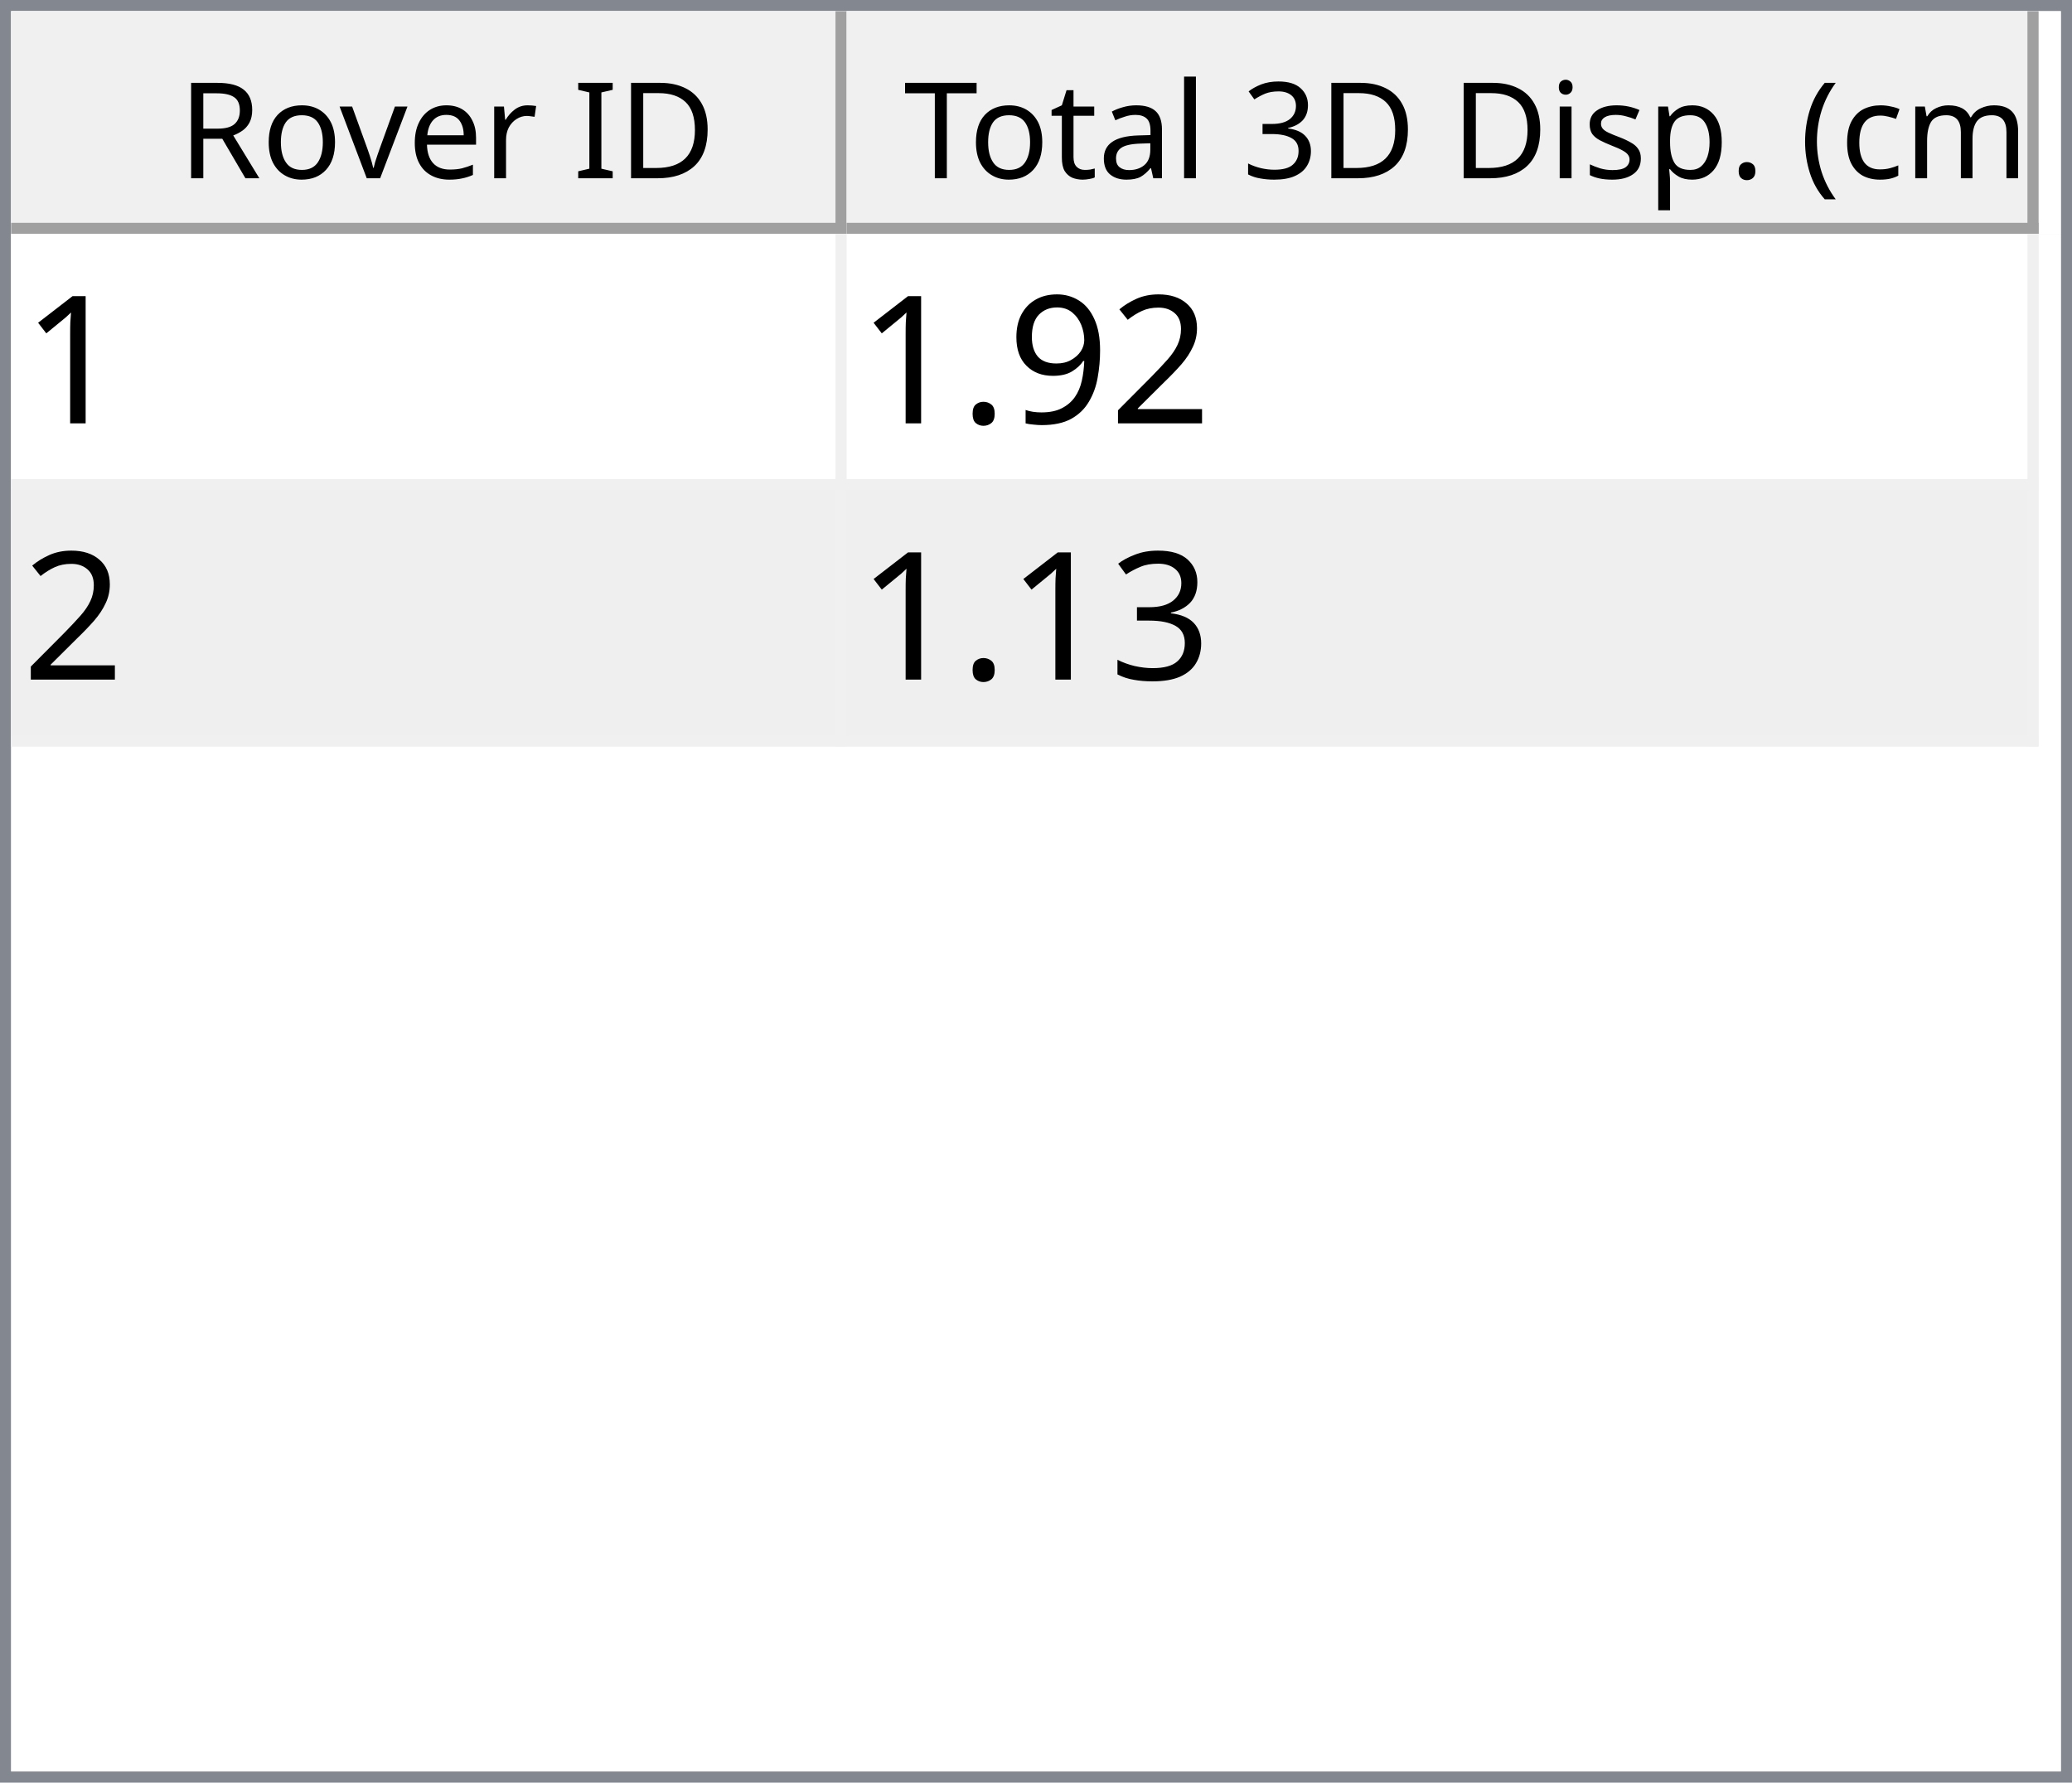
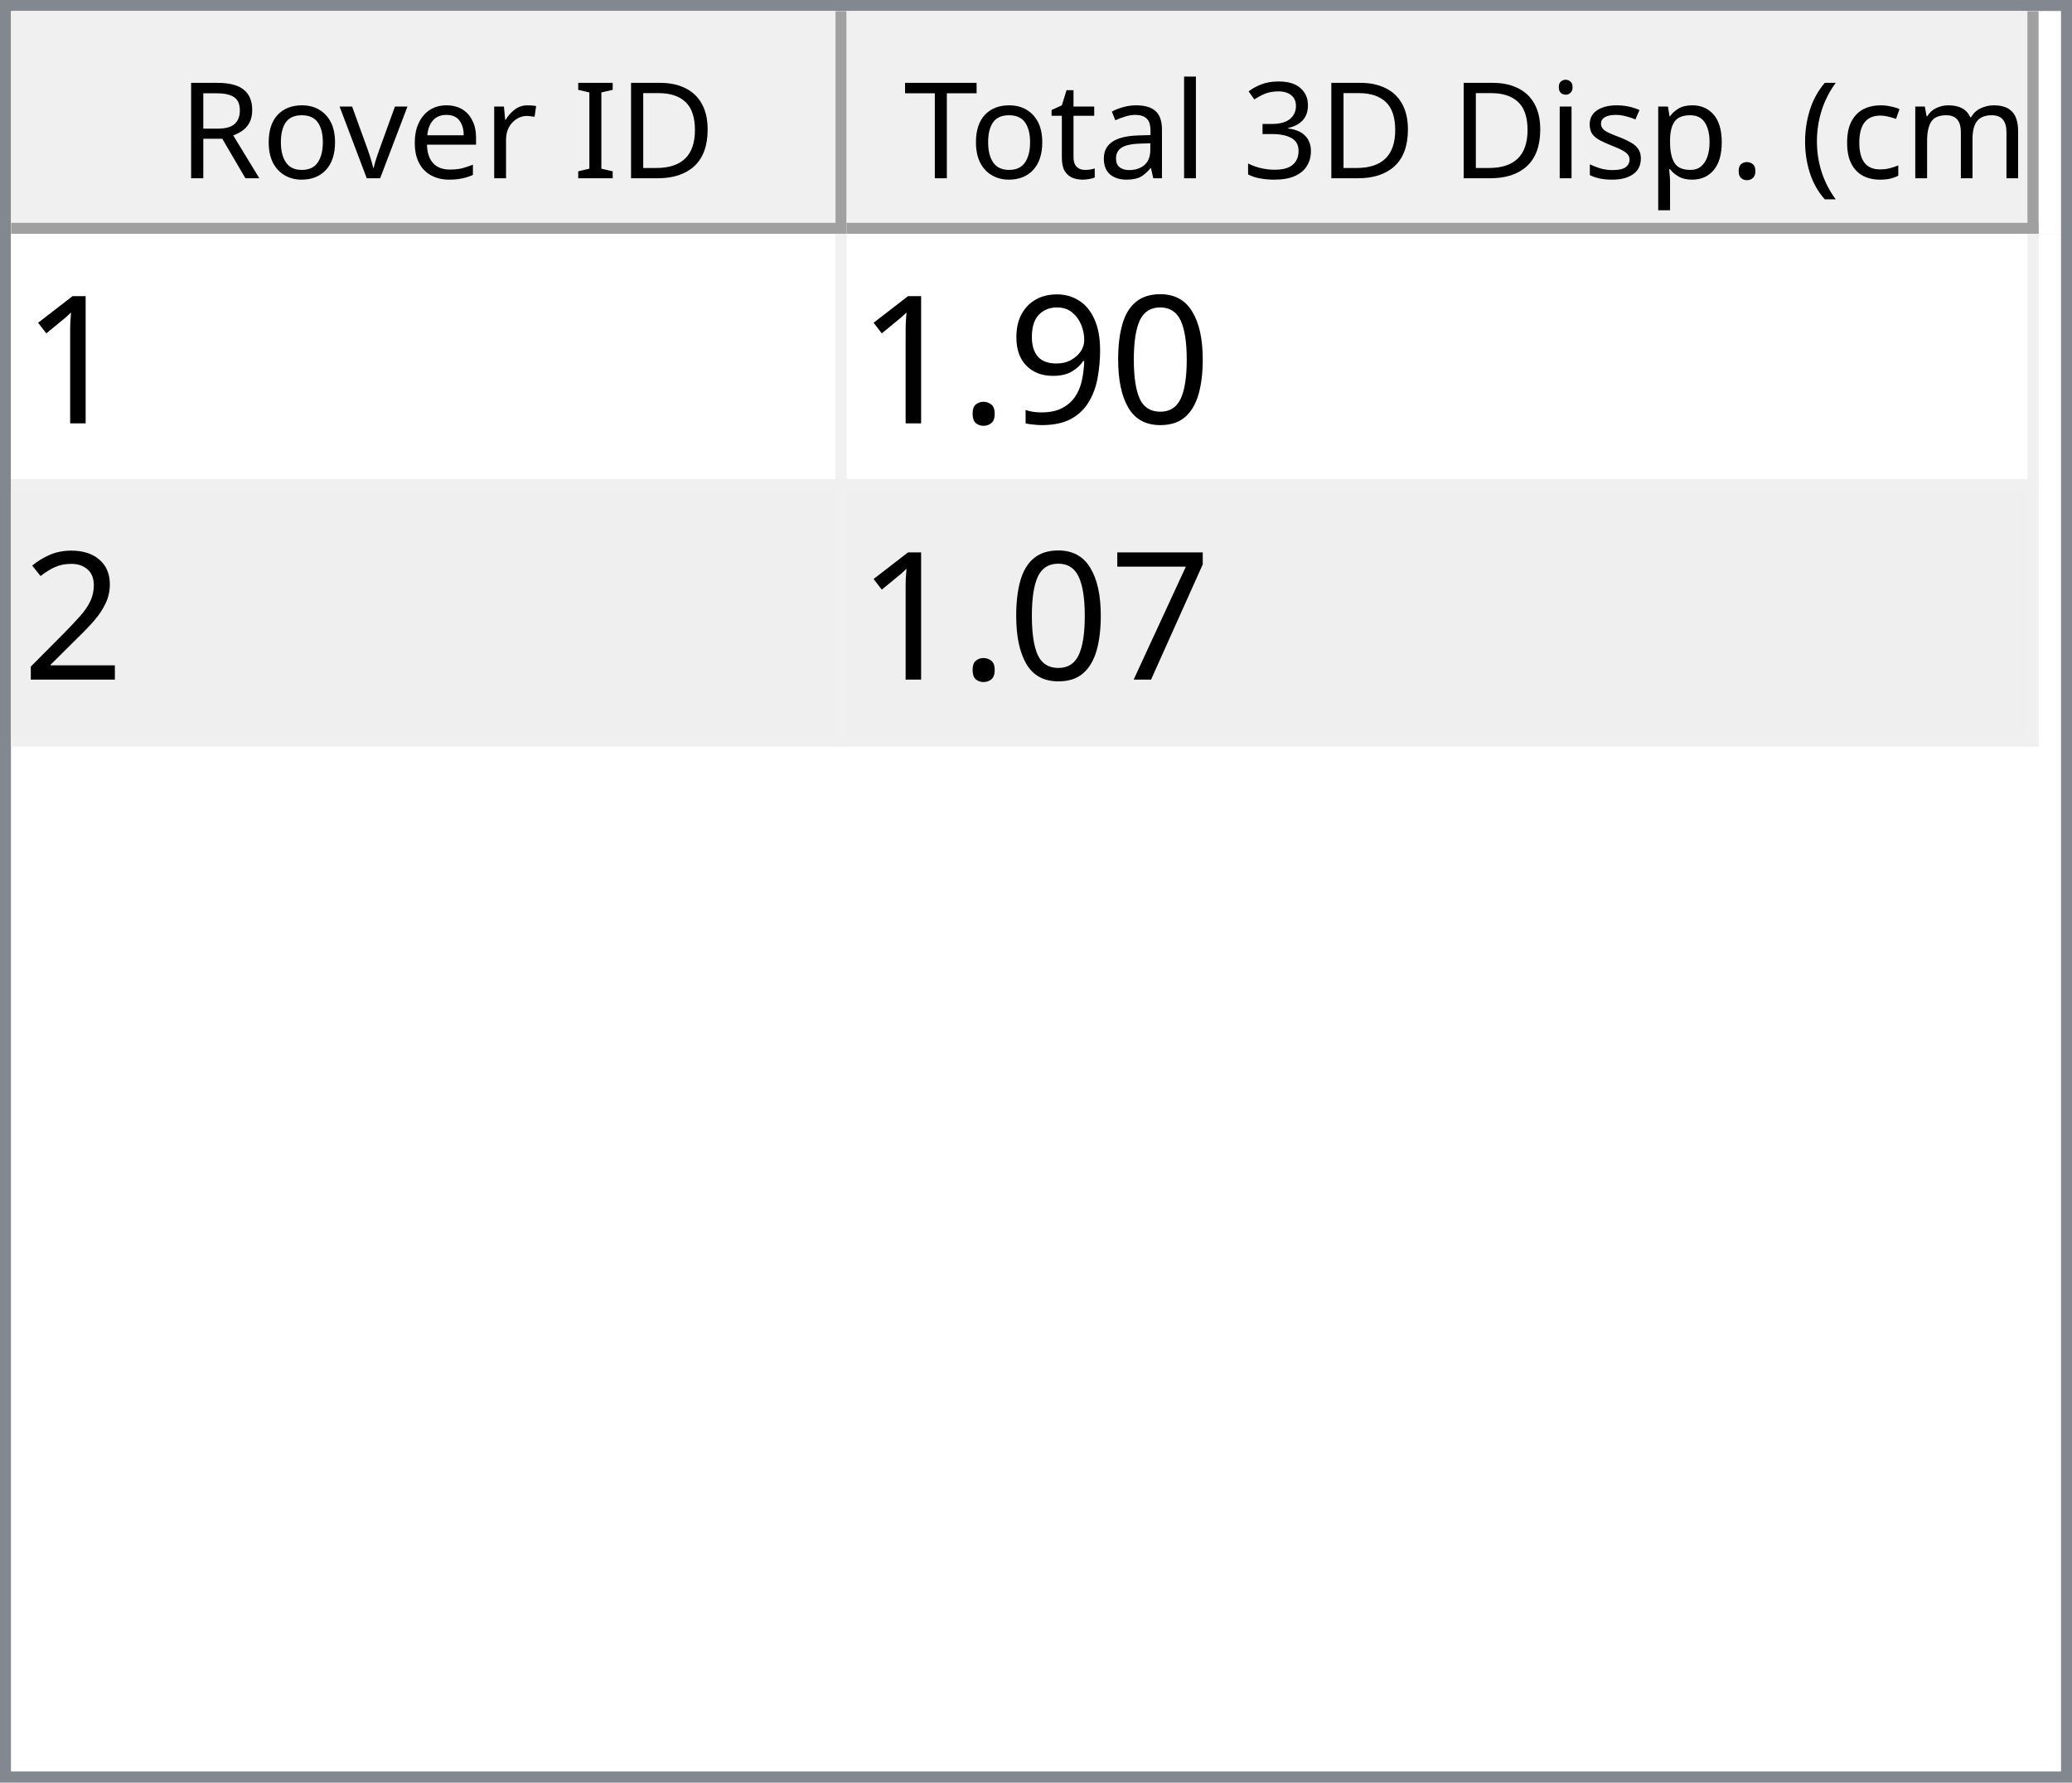
<svg xmlns="http://www.w3.org/2000/svg" style="fill-opacity:1; color-rendering:auto; color-interpolation:auto; text-rendering:auto; stroke:black; stroke-linecap:square; stroke-miterlimit:10; shape-rendering:auto; stroke-opacity:1; fill:black; stroke-dasharray:none; font-weight:normal; stroke-width:1; font-family:'Dialog'; font-style:normal; stroke-linejoin:miter; font-size:12px; stroke-dashoffset:0; image-rendering:auto;" width="186" height="160">
  <defs id="genericDefs" />
  <g>
    <defs id="defs1">
      <clipPath clipPathUnits="userSpaceOnUse" id="clipPath1">
        <path d="M0 0 L186 0 L186 160 L0 160 L0 0 Z" />
      </clipPath>
      <clipPath clipPathUnits="userSpaceOnUse" id="clipPath2">
        <path d="M0 0 L0 160 L186 160 L186 0 Z" />
      </clipPath>
      <clipPath clipPathUnits="userSpaceOnUse" id="clipPath3">
        <path d="M0 0 L0 20 L184 20 L184 0 Z" />
      </clipPath>
      <clipPath clipPathUnits="userSpaceOnUse" id="clipPath4">
        <path d="M0 0 L0 20 L75 20 L75 0 Z" />
      </clipPath>
      <clipPath clipPathUnits="userSpaceOnUse" id="clipPath5">
        <path d="M1 1 L1 19 L74 19 L74 1 Z" />
      </clipPath>
      <clipPath clipPathUnits="userSpaceOnUse" id="clipPath6">
        <path d="M0 0 L0 18 L73 18 L73 0 Z" />
      </clipPath>
      <clipPath clipPathUnits="userSpaceOnUse" id="clipPath7">
        <path d="M-0.5 -0.5 L-0.5 19.5 L74.5 19.5 L74.5 -0.5 Z" />
      </clipPath>
      <clipPath clipPathUnits="userSpaceOnUse" id="clipPath8">
        <path d="M0 0 L0 20 L107 20 L107 0 Z" />
      </clipPath>
      <clipPath clipPathUnits="userSpaceOnUse" id="clipPath9">
        <path d="M1 1 L1 19 L106 19 L106 1 Z" />
      </clipPath>
      <clipPath clipPathUnits="userSpaceOnUse" id="clipPath10">
        <path d="M0 0 L0 18 L105 18 L105 0 Z" />
      </clipPath>
      <clipPath clipPathUnits="userSpaceOnUse" id="clipPath11">
        <path d="M-0.5 -0.5 L-0.5 19.5 L106.5 19.5 L106.5 -0.5 Z" />
      </clipPath>
      <clipPath clipPathUnits="userSpaceOnUse" id="clipPath12">
        <path d="M0 0 L0 138 L184 138 L184 0 Z" />
      </clipPath>
      <clipPath clipPathUnits="userSpaceOnUse" id="clipPath13">
        <path d="M0 0 L0 46 L182 46 L182 0 Z" />
      </clipPath>
      <clipPath clipPathUnits="userSpaceOnUse" id="clipPath14">
        <path d="M-0.5 -0.5 L-0.5 45.5 L181.5 45.5 L181.5 -0.5 Z" />
      </clipPath>
      <clipPath clipPathUnits="userSpaceOnUse" id="clipPath15">
        <path d="M0 0 L0 22 L74 22 L74 0 Z" />
      </clipPath>
      <clipPath clipPathUnits="userSpaceOnUse" id="clipPath16">
        <path d="M0 0 L0 22 L106 22 L106 0 Z" />
      </clipPath>
      <font horiz-adv-x="64.551" id="font1">
        <font-face ascent="107.91" descent="25.098" units-per-em="100" style="font-style:normal; font-family:Segoe UI; font-weight:normal;" />
        <missing-glyph horiz-adv-x="64.551" d="M8.109 0 L8.109 68.266 L56.453 68.266 L56.453 0 L8.109 0 ZM15.328 7.234 L49.219 7.234 L49.219 61.031 L15.328 61.031 L15.328 7.234 Z" />
        <glyph unicode="D" horiz-adv-x="70.117" d="M9.188 0 L9.188 70.016 L28.516 70.016 Q65.531 70.016 65.531 35.891 Q65.531 19.672 55.25 9.836 Q44.969 0 27.734 0 L9.188 0 ZM17.391 62.594 L17.391 7.422 L27.828 7.422 Q41.609 7.422 49.273 14.797 Q56.938 22.172 56.938 35.688 Q56.938 62.594 28.328 62.594 L17.391 62.594 Z" />
        <glyph unicode="I" horiz-adv-x="26.611" d="M17.391 0 L9.188 0 L9.188 70.016 L17.391 70.016 L17.391 0 Z" />
        <glyph unicode=" " horiz-adv-x="27.393" d="" />
        <glyph unicode="r" horiz-adv-x="34.766" d="M34.188 41.891 Q32.078 43.5 28.125 43.5 Q23 43.5 19.555 38.672 Q16.109 33.844 16.109 25.484 L16.109 0 L8.109 0 L8.109 50 L16.109 50 L16.109 39.703 L16.312 39.703 Q18.016 44.969 21.531 47.922 Q25.047 50.875 29.391 50.875 Q32.516 50.875 34.188 50.203 L34.188 41.891 Z" />
        <glyph unicode="e" horiz-adv-x="52.295" d="M48.297 23 L12.984 23 Q13.188 14.656 17.484 10.109 Q21.781 5.562 29.297 5.562 Q37.75 5.562 44.828 11.141 L44.828 3.609 Q38.234 -1.172 27.391 -1.172 Q16.797 -1.172 10.742 5.641 Q4.688 12.453 4.688 24.812 Q4.688 36.469 11.305 43.82 Q17.922 51.172 27.734 51.172 Q37.547 51.172 42.922 44.828 Q48.297 38.484 48.297 27.203 L48.297 23 ZM40.094 29.781 Q40.047 36.719 36.75 40.578 Q33.453 44.438 27.594 44.438 Q21.922 44.438 17.969 40.383 Q14.016 36.328 13.094 29.781 L40.094 29.781 Z" />
        <glyph unicode="v" horiz-adv-x="47.9" d="M47.406 50 L27.484 0 L19.625 0 L0.688 50 L9.469 50 L22.172 13.672 Q23.578 9.672 23.922 6.688 L24.125 6.688 Q24.609 10.453 25.688 13.484 L38.969 50 L47.406 50 Z" />
        <glyph unicode="o" horiz-adv-x="58.594" d="M29 -1.172 Q17.922 -1.172 11.305 5.836 Q4.688 12.844 4.688 24.422 Q4.688 37.016 11.57 44.094 Q18.453 51.172 30.172 51.172 Q41.359 51.172 47.633 44.289 Q53.906 37.406 53.906 25.203 Q53.906 13.234 47.141 6.031 Q40.375 -1.172 29 -1.172 ZM29.594 44.438 Q21.875 44.438 17.383 39.188 Q12.891 33.938 12.891 24.703 Q12.891 15.828 17.43 10.695 Q21.969 5.562 29.594 5.562 Q37.359 5.562 41.531 10.594 Q45.703 15.625 45.703 24.906 Q45.703 34.281 41.531 39.359 Q37.359 44.438 29.594 44.438 Z" />
        <glyph unicode="R" horiz-adv-x="59.814" d="M59.375 0 L49.609 0 L37.891 19.625 Q36.281 22.359 34.766 24.289 Q33.25 26.219 31.664 27.438 Q30.078 28.656 28.25 29.219 Q26.422 29.781 24.125 29.781 L17.391 29.781 L17.391 0 L9.188 0 L9.188 70.016 L30.078 70.016 Q34.672 70.016 38.555 68.867 Q42.438 67.719 45.289 65.375 Q48.141 63.031 49.758 59.547 Q51.375 56.062 51.375 51.375 Q51.375 47.703 50.273 44.656 Q49.172 41.609 47.148 39.211 Q45.125 36.812 42.266 35.133 Q39.406 33.453 35.844 32.516 L35.844 32.328 Q37.594 31.547 38.891 30.547 Q40.188 29.547 41.359 28.18 Q42.531 26.812 43.68 25.078 Q44.828 23.344 46.234 21.047 L59.375 0 ZM17.391 62.594 L17.391 37.203 L28.516 37.203 Q31.594 37.203 34.203 38.133 Q36.812 39.062 38.719 40.797 Q40.625 42.531 41.703 45.047 Q42.781 47.562 42.781 50.688 Q42.781 56.297 39.141 59.445 Q35.5 62.594 28.609 62.594 L17.391 62.594 Z" />
        <glyph unicode=")" horiz-adv-x="30.176" d="M8.297 -15.922 L1.172 -15.922 Q16.406 2.344 16.406 26.812 Q16.406 51.469 1.078 70.016 L8.297 70.016 Q23.531 52.156 23.531 26.703 Q23.531 1.375 8.297 -15.922 Z" />
        <glyph unicode="m" horiz-adv-x="86.133" d="M79.109 0 L71.094 0 L71.094 28.719 Q71.094 37.016 68.531 40.727 Q65.969 44.438 59.906 44.438 Q54.781 44.438 51.195 39.75 Q47.609 35.062 47.609 28.516 L47.609 0 L39.594 0 L39.594 29.688 Q39.594 44.438 28.219 44.438 Q22.953 44.438 19.531 40.016 Q16.109 35.594 16.109 28.516 L16.109 0 L8.109 0 L8.109 50 L16.109 50 L16.109 42.094 L16.312 42.094 Q21.625 51.172 31.844 51.172 Q36.969 51.172 40.773 48.312 Q44.578 45.453 46 40.828 Q51.562 51.172 62.594 51.172 Q79.109 51.172 79.109 30.812 L79.109 0 Z" />
        <glyph unicode="c" horiz-adv-x="46.191" d="M42.188 2.297 Q36.422 -1.172 28.516 -1.172 Q17.828 -1.172 11.258 5.789 Q4.688 12.75 4.688 23.828 Q4.688 36.188 11.766 43.68 Q18.844 51.172 30.672 51.172 Q37.25 51.172 42.281 48.734 L42.281 40.531 Q36.719 44.438 30.375 44.438 Q22.703 44.438 17.797 38.945 Q12.891 33.453 12.891 24.516 Q12.891 15.719 17.508 10.641 Q22.125 5.562 29.891 5.562 Q36.422 5.562 42.188 9.906 L42.188 2.297 Z" />
        <glyph unicode="(" horiz-adv-x="30.176" d="M29.109 -15.922 L21.969 -15.922 Q6.844 1.375 6.844 26.703 Q6.844 52.156 21.969 70.016 L29.203 70.016 Q13.875 51.469 13.875 26.812 Q13.875 2.344 29.109 -15.922 Z" />
        <glyph unicode="." horiz-adv-x="21.68" d="M10.891 -1.078 Q8.641 -1.078 7.055 0.539 Q5.469 2.156 5.469 4.391 Q5.469 6.641 7.055 8.273 Q8.641 9.906 10.891 9.906 Q13.188 9.906 14.797 8.273 Q16.406 6.641 16.406 4.391 Q16.406 2.156 14.797 0.539 Q13.188 -1.078 10.891 -1.078 Z" />
        <glyph unicode="p" horiz-adv-x="58.789" d="M16.312 7.234 L16.109 7.234 L16.109 -23 L8.109 -23 L8.109 50 L16.109 50 L16.109 41.219 L16.312 41.219 Q22.219 51.172 33.594 51.172 Q43.266 51.172 48.688 44.461 Q54.109 37.75 54.109 26.469 Q54.109 13.922 48 6.375 Q41.891 -1.172 31.297 -1.172 Q21.578 -1.172 16.312 7.234 ZM16.109 27.391 L16.109 20.406 Q16.109 14.203 20.141 9.883 Q24.172 5.562 30.375 5.562 Q37.641 5.562 41.773 11.133 Q45.906 16.703 45.906 26.609 Q45.906 34.969 42.047 39.703 Q38.188 44.438 31.594 44.438 Q24.609 44.438 20.359 39.578 Q16.109 34.719 16.109 27.391 Z" />
        <glyph unicode="s" horiz-adv-x="42.432" d="M5.078 1.812 L5.078 10.406 Q11.625 5.562 19.484 5.562 Q30.031 5.562 30.031 12.594 Q30.031 14.594 29.125 15.992 Q28.219 17.391 26.68 18.461 Q25.141 19.531 23.07 20.383 Q21 21.234 18.609 22.172 Q15.281 23.484 12.766 24.828 Q10.25 26.172 8.57 27.859 Q6.891 29.547 6.031 31.695 Q5.172 33.844 5.172 36.719 Q5.172 40.234 6.789 42.945 Q8.406 45.656 11.086 47.484 Q13.766 49.312 17.211 50.242 Q20.656 51.172 24.312 51.172 Q30.812 51.172 35.938 48.922 L35.938 40.828 Q30.422 44.438 23.25 44.438 Q21 44.438 19.195 43.922 Q17.391 43.406 16.094 42.477 Q14.797 41.547 14.086 40.258 Q13.375 38.969 13.375 37.406 Q13.375 35.453 14.086 34.133 Q14.797 32.812 16.164 31.789 Q17.531 30.766 19.484 29.938 Q21.438 29.109 23.922 28.125 Q27.25 26.859 29.883 25.516 Q32.516 24.172 34.375 22.484 Q36.234 20.797 37.234 18.602 Q38.234 16.406 38.234 13.375 Q38.234 9.672 36.602 6.938 Q34.969 4.203 32.234 2.398 Q29.5 0.594 25.93 -0.289 Q22.359 -1.172 18.453 -1.172 Q10.75 -1.172 5.078 1.812 Z" />
        <glyph unicode="i" horiz-adv-x="24.219" d="M12.203 62.703 Q10.062 62.703 8.547 64.164 Q7.031 65.625 7.031 67.875 Q7.031 70.125 8.547 71.609 Q10.062 73.094 12.203 73.094 Q14.406 73.094 15.945 71.609 Q17.484 70.125 17.484 67.875 Q17.484 65.719 15.945 64.211 Q14.406 62.703 12.203 62.703 ZM16.109 0 L8.109 0 L8.109 50 L16.109 50 L16.109 0 Z" />
        <glyph unicode="3" horiz-adv-x="53.906" d="M46.531 19.828 Q46.531 15.094 44.75 11.211 Q42.969 7.328 39.719 4.57 Q36.469 1.812 31.93 0.297 Q27.391 -1.219 21.922 -1.219 Q11.922 -1.219 6 2.594 L6 11.188 Q13.094 5.609 22.219 5.609 Q25.875 5.609 28.828 6.539 Q31.781 7.469 33.906 9.227 Q36.031 10.984 37.18 13.477 Q38.328 15.969 38.328 19.094 Q38.328 32.812 18.797 32.812 L12.984 32.812 L12.984 39.594 L18.5 39.594 Q35.797 39.594 35.797 52.484 Q35.797 64.406 22.609 64.406 Q15.188 64.406 8.688 59.422 L8.688 67.188 Q15.375 71.188 24.609 71.188 Q29 71.188 32.57 69.969 Q36.141 68.75 38.68 66.555 Q41.219 64.359 42.609 61.281 Q44 58.203 44 54.5 Q44 40.672 30.031 36.719 L30.031 36.531 Q33.594 36.141 36.625 34.797 Q39.656 33.453 41.852 31.305 Q44.047 29.156 45.289 26.25 Q46.531 23.344 46.531 19.828 Z" />
        <glyph unicode="l" horiz-adv-x="24.219" d="M16.109 0 L8.109 0 L8.109 74.031 L16.109 74.031 L16.109 0 Z" />
        <glyph unicode="a" horiz-adv-x="50.879" d="M43.891 0 L35.891 0 L35.891 7.812 L35.688 7.812 Q30.469 -1.172 20.312 -1.172 Q12.844 -1.172 8.617 2.781 Q4.391 6.734 4.391 13.281 Q4.391 27.297 20.906 29.594 L35.891 31.688 Q35.891 44.438 25.594 44.438 Q16.547 44.438 9.281 38.281 L9.281 46.484 Q16.656 51.172 26.266 51.172 Q43.891 51.172 43.891 32.516 L43.891 0 ZM35.891 25.297 L23.828 23.641 Q18.266 22.859 15.43 20.875 Q12.594 18.891 12.594 13.875 Q12.594 10.203 15.211 7.883 Q17.828 5.562 22.172 5.562 Q28.125 5.562 32.008 9.742 Q35.891 13.922 35.891 20.312 L35.891 25.297 Z" />
        <glyph unicode="t" horiz-adv-x="33.887" d="M31.297 0.484 Q28.469 -1.078 23.828 -1.078 Q10.688 -1.078 10.688 13.578 L10.688 43.172 L2.094 43.172 L2.094 50 L10.688 50 L10.688 62.203 L18.703 64.797 L18.703 50 L31.297 50 L31.297 43.172 L18.703 43.172 L18.703 14.984 Q18.703 9.969 20.414 7.82 Q22.125 5.672 26.078 5.672 Q29.109 5.672 31.297 7.328 L31.297 0.484 Z" />
        <glyph unicode="T" horiz-adv-x="52.393" d="M50.594 62.594 L30.375 62.594 L30.375 0 L22.172 0 L22.172 62.594 L2 62.594 L2 70.016 L50.594 70.016 L50.594 62.594 Z" />
      </font>
      <font horiz-adv-x="75.0" id="font2">
        <font-face ascent="100.537" descent="21.973" units-per-em="100" style="font-style:normal; font-family:sans-serif; font-weight:normal;" />
        <missing-glyph horiz-adv-x="75.0" d="M12.5 0 L12.5 62.5 L62.5 62.5 L62.5 0 L12.5 0 ZM14.062 1.562 L60.938 1.562 L60.938 60.938 L14.062 60.938 L14.062 1.562 Z" />
        <glyph unicode="1" horiz-adv-x="55.615" d="M37.25 0 L28.469 0 L28.469 56 Q25.297 52.984 20.141 49.953 Q14.984 46.922 10.891 45.406 L10.891 53.906 Q18.266 57.375 23.781 62.305 Q29.297 67.234 31.594 71.875 L37.25 71.875 L37.25 0 Z" />
-         <glyph unicode="2" horiz-adv-x="55.615" d="M50.344 8.453 L50.344 0 L3.031 0 Q2.938 3.172 4.047 6.109 Q5.859 10.938 9.836 15.625 Q13.812 20.312 21.344 26.469 Q33.016 36.031 37.117 41.625 Q41.219 47.219 41.219 52.203 Q41.219 57.422 37.477 61.008 Q33.734 64.594 27.734 64.594 Q21.391 64.594 17.578 60.789 Q13.766 56.984 13.719 50.25 L4.688 51.172 Q5.609 61.281 11.664 66.578 Q17.719 71.875 27.938 71.875 Q38.234 71.875 44.242 66.164 Q50.25 60.453 50.25 52 Q50.25 47.703 48.492 43.555 Q46.734 39.406 42.656 34.812 Q38.578 30.219 29.109 22.219 Q21.188 15.578 18.945 13.211 Q16.703 10.844 15.234 8.453 L50.344 8.453 Z" />
+         <glyph unicode="0" horiz-adv-x="55.615" d="M4.156 35.297 Q4.156 48 6.766 55.742 Q9.375 63.484 14.523 67.68 Q19.672 71.875 27.484 71.875 Q33.25 71.875 37.594 69.555 Q41.938 67.234 44.773 62.867 Q47.609 58.5 49.219 52.227 Q50.828 45.953 50.828 35.297 Q50.828 22.703 48.242 14.969 Q45.656 7.234 40.508 3.008 Q35.359 -1.219 27.484 -1.219 Q17.141 -1.219 11.234 6.203 Q4.156 15.141 4.156 35.297 ZM13.188 35.297 Q13.188 17.672 17.312 11.836 Q21.438 6 27.484 6 Q33.547 6 37.672 11.859 Q41.797 17.719 41.797 35.297 Q41.797 52.984 37.672 58.789 Q33.547 64.594 27.391 64.594 Q21.344 64.594 17.719 59.469 Q13.188 52.938 13.188 35.297 Z" />
        <glyph unicode="9" horiz-adv-x="55.615" d="M5.469 16.547 L13.922 17.328 Q14.984 11.375 18.016 8.688 Q21.047 6 25.781 6 Q29.828 6 32.883 7.859 Q35.938 9.719 37.891 12.82 Q39.844 15.922 41.164 21.195 Q42.484 26.469 42.484 31.938 Q42.484 32.516 42.438 33.688 Q39.797 29.5 35.234 26.883 Q30.672 24.266 25.344 24.266 Q16.453 24.266 10.305 30.711 Q4.156 37.156 4.156 47.703 Q4.156 58.594 10.578 65.234 Q17 71.875 26.656 71.875 Q33.641 71.875 39.43 68.117 Q45.219 64.359 48.219 57.398 Q51.219 50.438 51.219 37.25 Q51.219 23.531 48.242 15.406 Q45.266 7.281 39.383 3.031 Q33.5 -1.219 25.594 -1.219 Q17.188 -1.219 11.867 3.445 Q6.547 8.109 5.469 16.547 ZM41.453 48.141 Q41.453 55.719 37.43 60.156 Q33.406 64.594 27.734 64.594 Q21.875 64.594 17.531 59.812 Q13.188 55.031 13.188 47.406 Q13.188 40.578 17.312 36.305 Q21.438 32.031 27.484 32.031 Q33.594 32.031 37.523 36.305 Q41.453 40.578 41.453 48.141 Z" />
        <glyph unicode="." horiz-adv-x="27.783" d="M9.078 0 L9.078 10.016 L19.094 10.016 L19.094 0 L9.078 0 Z" />
-         <glyph unicode="3" horiz-adv-x="55.615" d="M4.203 18.891 L12.984 20.062 Q14.5 12.594 18.141 9.297 Q21.781 6 27 6 Q33.203 6 37.477 10.297 Q41.75 14.594 41.75 20.953 Q41.75 27 37.797 30.93 Q33.844 34.859 27.734 34.859 Q25.25 34.859 21.531 33.891 L22.516 41.609 Q23.391 41.5 23.922 41.5 Q29.547 41.5 34.039 44.43 Q38.531 47.359 38.531 53.469 Q38.531 58.297 35.258 61.477 Q31.984 64.656 26.812 64.656 Q21.688 64.656 18.266 61.43 Q14.844 58.203 13.875 51.766 L5.078 53.328 Q6.688 62.156 12.398 67.016 Q18.109 71.875 26.609 71.875 Q32.469 71.875 37.398 69.359 Q42.328 66.844 44.945 62.5 Q47.562 58.156 47.562 53.266 Q47.562 48.641 45.07 44.828 Q42.578 41.016 37.703 38.766 Q44.047 37.312 47.562 32.695 Q51.078 28.078 51.078 21.141 Q51.078 11.766 44.242 5.25 Q37.406 -1.266 26.953 -1.266 Q17.531 -1.266 11.305 4.352 Q5.078 9.969 4.203 18.891 Z" />
+         <glyph unicode="2" horiz-adv-x="55.615" d="M50.344 8.453 L50.344 0 L3.031 0 Q2.938 3.172 4.047 6.109 Q5.859 10.938 9.836 15.625 Q13.812 20.312 21.344 26.469 Q33.016 36.031 37.117 41.625 Q41.219 47.219 41.219 52.203 Q41.219 57.422 37.477 61.008 Q33.734 64.594 27.734 64.594 Q21.391 64.594 17.578 60.789 Q13.766 56.984 13.719 50.25 L4.688 51.172 Q5.609 61.281 11.664 66.578 Q17.719 71.875 27.938 71.875 Q38.234 71.875 44.242 66.164 Q50.25 60.453 50.25 52 Q50.25 47.703 48.492 43.555 Q46.734 39.406 42.656 34.812 Q38.578 30.219 29.109 22.219 Q21.188 15.578 18.945 13.211 Q16.703 10.844 15.234 8.453 L50.344 8.453 Z" />
+         <glyph unicode="7" horiz-adv-x="55.615" d="M4.734 62.203 L4.734 70.656 L51.078 70.656 L51.078 63.812 Q44.234 56.547 37.523 44.484 Q30.812 32.422 27.156 19.672 Q24.516 10.688 23.781 0 L14.75 0 Q14.891 8.453 18.062 20.414 Q21.234 32.375 27.172 43.484 Q33.109 54.594 39.797 62.203 L4.734 62.203 Z" />
      </font>
    </defs>
    <g style="fill:white; stroke:white;">
      <rect x="0" y="0" width="186" style="clip-path:url(#clipPath1); stroke:none;" height="160" />
    </g>
    <g style="fill:white; text-rendering:optimizeSpeed; color-rendering:optimizeSpeed; image-rendering:optimizeSpeed; shape-rendering:crispEdges; stroke:white; color-interpolation:sRGB;">
      <rect x="0" width="186" height="160" y="0" style="stroke:none;" />
      <path style="stroke:none;" d="M0 160 L186 160 L186 0 L0 0 Z" />
    </g>
    <g style="fill:rgb(240,240,240); font-family:'Segoe UI'; stroke:rgb(240,240,240);">
      <rect x="0" y="0" width="186" style="clip-path:url(#clipPath2); stroke:none;" height="160" />
    </g>
    <g style="fill:rgb(130,135,144); font-family:'Segoe UI'; stroke:rgb(130,135,144);">
      <path d="M0 0 L186 0 L186 160 L0 160 L0 0 ZM1 1 L185 1 L185 159 L1 159 L1 1 Z" style="fill-rule:evenodd; clip-path:url(#clipPath2); stroke:none;" />
    </g>
    <g style="fill:white; font-family:'Segoe UI'; stroke:white;" transform="translate(1,1)">
      <rect x="0" y="0" width="184" style="clip-path:url(#clipPath3); stroke:none;" height="20" />
    </g>
    <g style="fill:rgb(240,240,240); font-family:'Segoe UI'; stroke:rgb(240,240,240);" transform="translate(1,1)">
      <rect x="0" y="0" width="75" style="clip-path:url(#clipPath4); stroke:none;" height="20" />
    </g>
    <g style="font-family:'Segoe UI';" transform="translate(2,2)">
      <text x="14" xml:space="preserve" y="14" style="clip-path:url(#clipPath6); stroke:none;">Rover ID</text>
    </g>
    <g style="fill:rgb(160,160,160); font-family:'Segoe UI'; stroke:rgb(160,160,160); stroke-linejoin:bevel;" transform="translate(1.5,1.5)">
      <line x1="74" x2="74" y1="0" style="fill:none; clip-path:url(#clipPath7);" y2="19" />
    </g>
    <g style="fill:rgb(160,160,160); font-family:'Segoe UI'; stroke:rgb(160,160,160); stroke-linejoin:bevel;" transform="matrix(1,0,0,1,1,1) translate(0.5,0.5)">
      <line x1="0" x2="74" y1="19" style="fill:none; clip-path:url(#clipPath7);" y2="19" />
    </g>
    <g style="fill:rgb(240,240,240); font-family:'Segoe UI'; stroke:rgb(240,240,240);" transform="translate(76,1)">
      <rect x="0" y="0" width="107" style="clip-path:url(#clipPath8); stroke:none;" height="20" />
    </g>
    <g style="font-family:'Segoe UI';" transform="translate(77,2)">
      <text x="1" xml:space="preserve" y="14" style="clip-path:url(#clipPath10); stroke:none;"> Total 3D Disp. (cm)</text>
    </g>
    <g style="fill:rgb(160,160,160); font-family:'Segoe UI'; stroke:rgb(160,160,160); stroke-linejoin:bevel;" transform="translate(76.5,1.5)">
      <line x1="106" x2="106" y1="0" style="fill:none; clip-path:url(#clipPath11);" y2="19" />
    </g>
    <g style="fill:rgb(160,160,160); font-family:'Segoe UI'; stroke:rgb(160,160,160); stroke-linejoin:bevel;" transform="matrix(1,0,0,1,76,1) translate(0.5,0.5)">
      <line x1="0" x2="106" y1="19" style="fill:none; clip-path:url(#clipPath11);" y2="19" />
    </g>
    <g style="fill:white; font-family:'Segoe UI'; stroke:white;" transform="translate(1,21)">
      <rect x="0" y="0" width="184" style="clip-path:url(#clipPath12); stroke:none;" height="138" />
    </g>
    <g style="fill:rgb(240,240,240); font-size:16px; font-family:sans-serif; stroke:rgb(240,240,240);" transform="translate(1,21)">
      <rect x="0" y="0" width="182" style="clip-path:url(#clipPath13); stroke:none;" height="46" />
      <line transform="translate(0.5,0.5)" x1="0" x2="181" y1="22" style="clip-path:url(#clipPath14); fill:none; stroke-linejoin:bevel;" y2="22" />
    </g>
    <g transform="matrix(1,0,0,1,1,21) translate(0.5,0.5)" style="fill:rgb(240,240,240); font-size:16px; font-family:sans-serif; stroke:rgb(240,240,240); stroke-linejoin:bevel;">
      <line x1="0" x2="181" y1="45" style="fill:none; clip-path:url(#clipPath14);" y2="45" />
    </g>
    <g transform="matrix(1,0,0,1,1,21) translate(0.5,0.5)" style="fill:rgb(240,240,240); font-size:16px; font-family:sans-serif; stroke:rgb(240,240,240); stroke-linejoin:bevel;">
      <line x1="74" x2="74" y1="0" style="fill:none; clip-path:url(#clipPath14);" y2="45" />
    </g>
    <g transform="matrix(1,0,0,1,1,21) translate(0.5,0.5)" style="fill:rgb(240,240,240); font-size:16px; font-family:sans-serif; stroke:rgb(240,240,240); stroke-linejoin:bevel;">
      <line x1="181" x2="181" y1="0" style="fill:none; clip-path:url(#clipPath14);" y2="45" />
    </g>
    <g style="fill:white; font-size:16px; font-family:sans-serif; stroke:white;" transform="matrix(1,0,0,1,1,21)">
      <rect x="0" y="0" width="74" style="clip-path:url(#clipPath15); stroke:none;" height="22" />
      <text x="1" y="17" style="fill:black; clip-path:url(#clipPath15); stroke:none;" xml:space="preserve">1</text>
    </g>
    <g style="fill:white; font-size:16px; font-family:sans-serif; stroke:white;" transform="matrix(1,0,0,1,1,21) translate(75,0)">
      <rect x="0" y="0" width="106" style="clip-path:url(#clipPath16); stroke:none;" height="22" />
-       <text x="1" y="17" style="fill:black; clip-path:url(#clipPath16); stroke:none;" xml:space="preserve">1.92</text>
+       <text x="1" y="17" style="fill:black; clip-path:url(#clipPath16); stroke:none;" xml:space="preserve">1.90</text>
    </g>
    <g style="fill:rgb(239,239,239); font-size:16px; font-family:sans-serif; stroke:rgb(239,239,239);" transform="matrix(1,0,0,1,1,21) translate(0,23)">
      <rect x="0" y="0" width="74" style="clip-path:url(#clipPath15); stroke:none;" height="22" />
      <text x="1" y="17" style="fill:black; clip-path:url(#clipPath15); stroke:none;" xml:space="preserve">2</text>
    </g>
    <g style="fill:rgb(239,239,239); font-size:16px; font-family:sans-serif; stroke:rgb(239,239,239);" transform="matrix(1,0,0,1,1,21) translate(75,23)">
      <rect x="0" y="0" width="106" style="clip-path:url(#clipPath16); stroke:none;" height="22" />
-       <text x="1" y="17" style="fill:black; clip-path:url(#clipPath16); stroke:none;" xml:space="preserve">1.13</text>
+       <text x="1" y="17" style="fill:black; clip-path:url(#clipPath16); stroke:none;" xml:space="preserve">1.07</text>
    </g>
  </g>
</svg>
